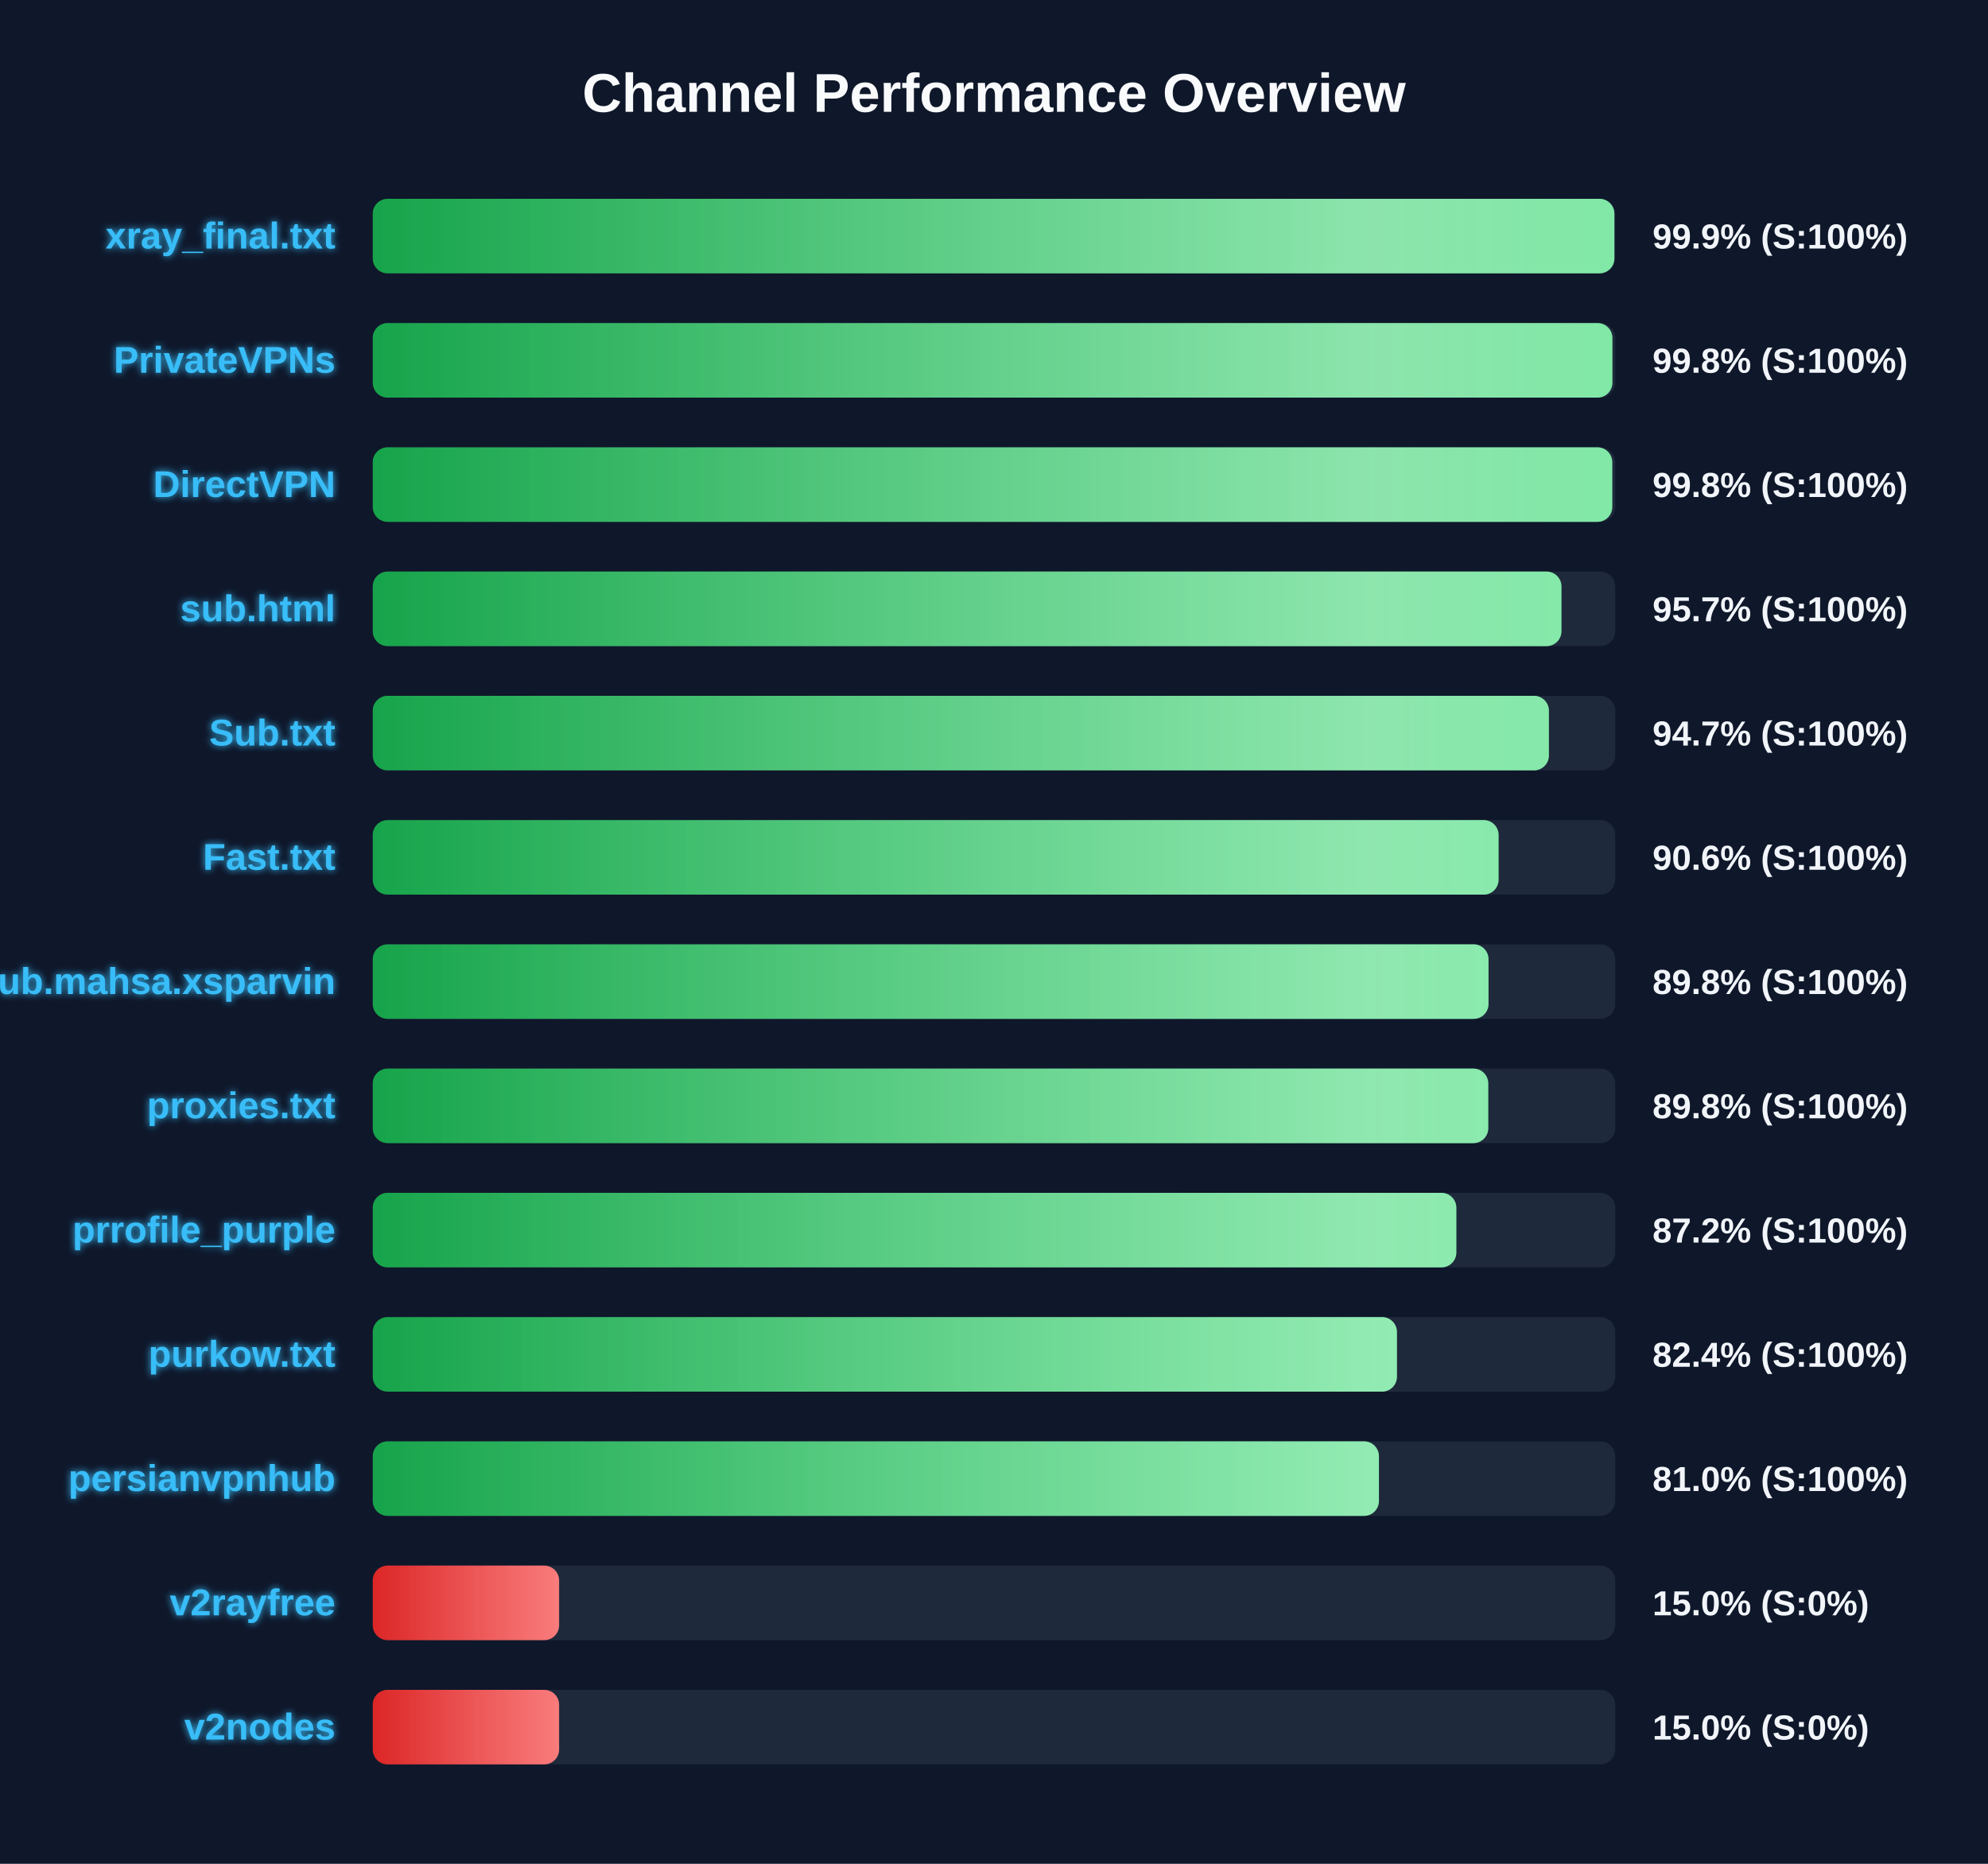
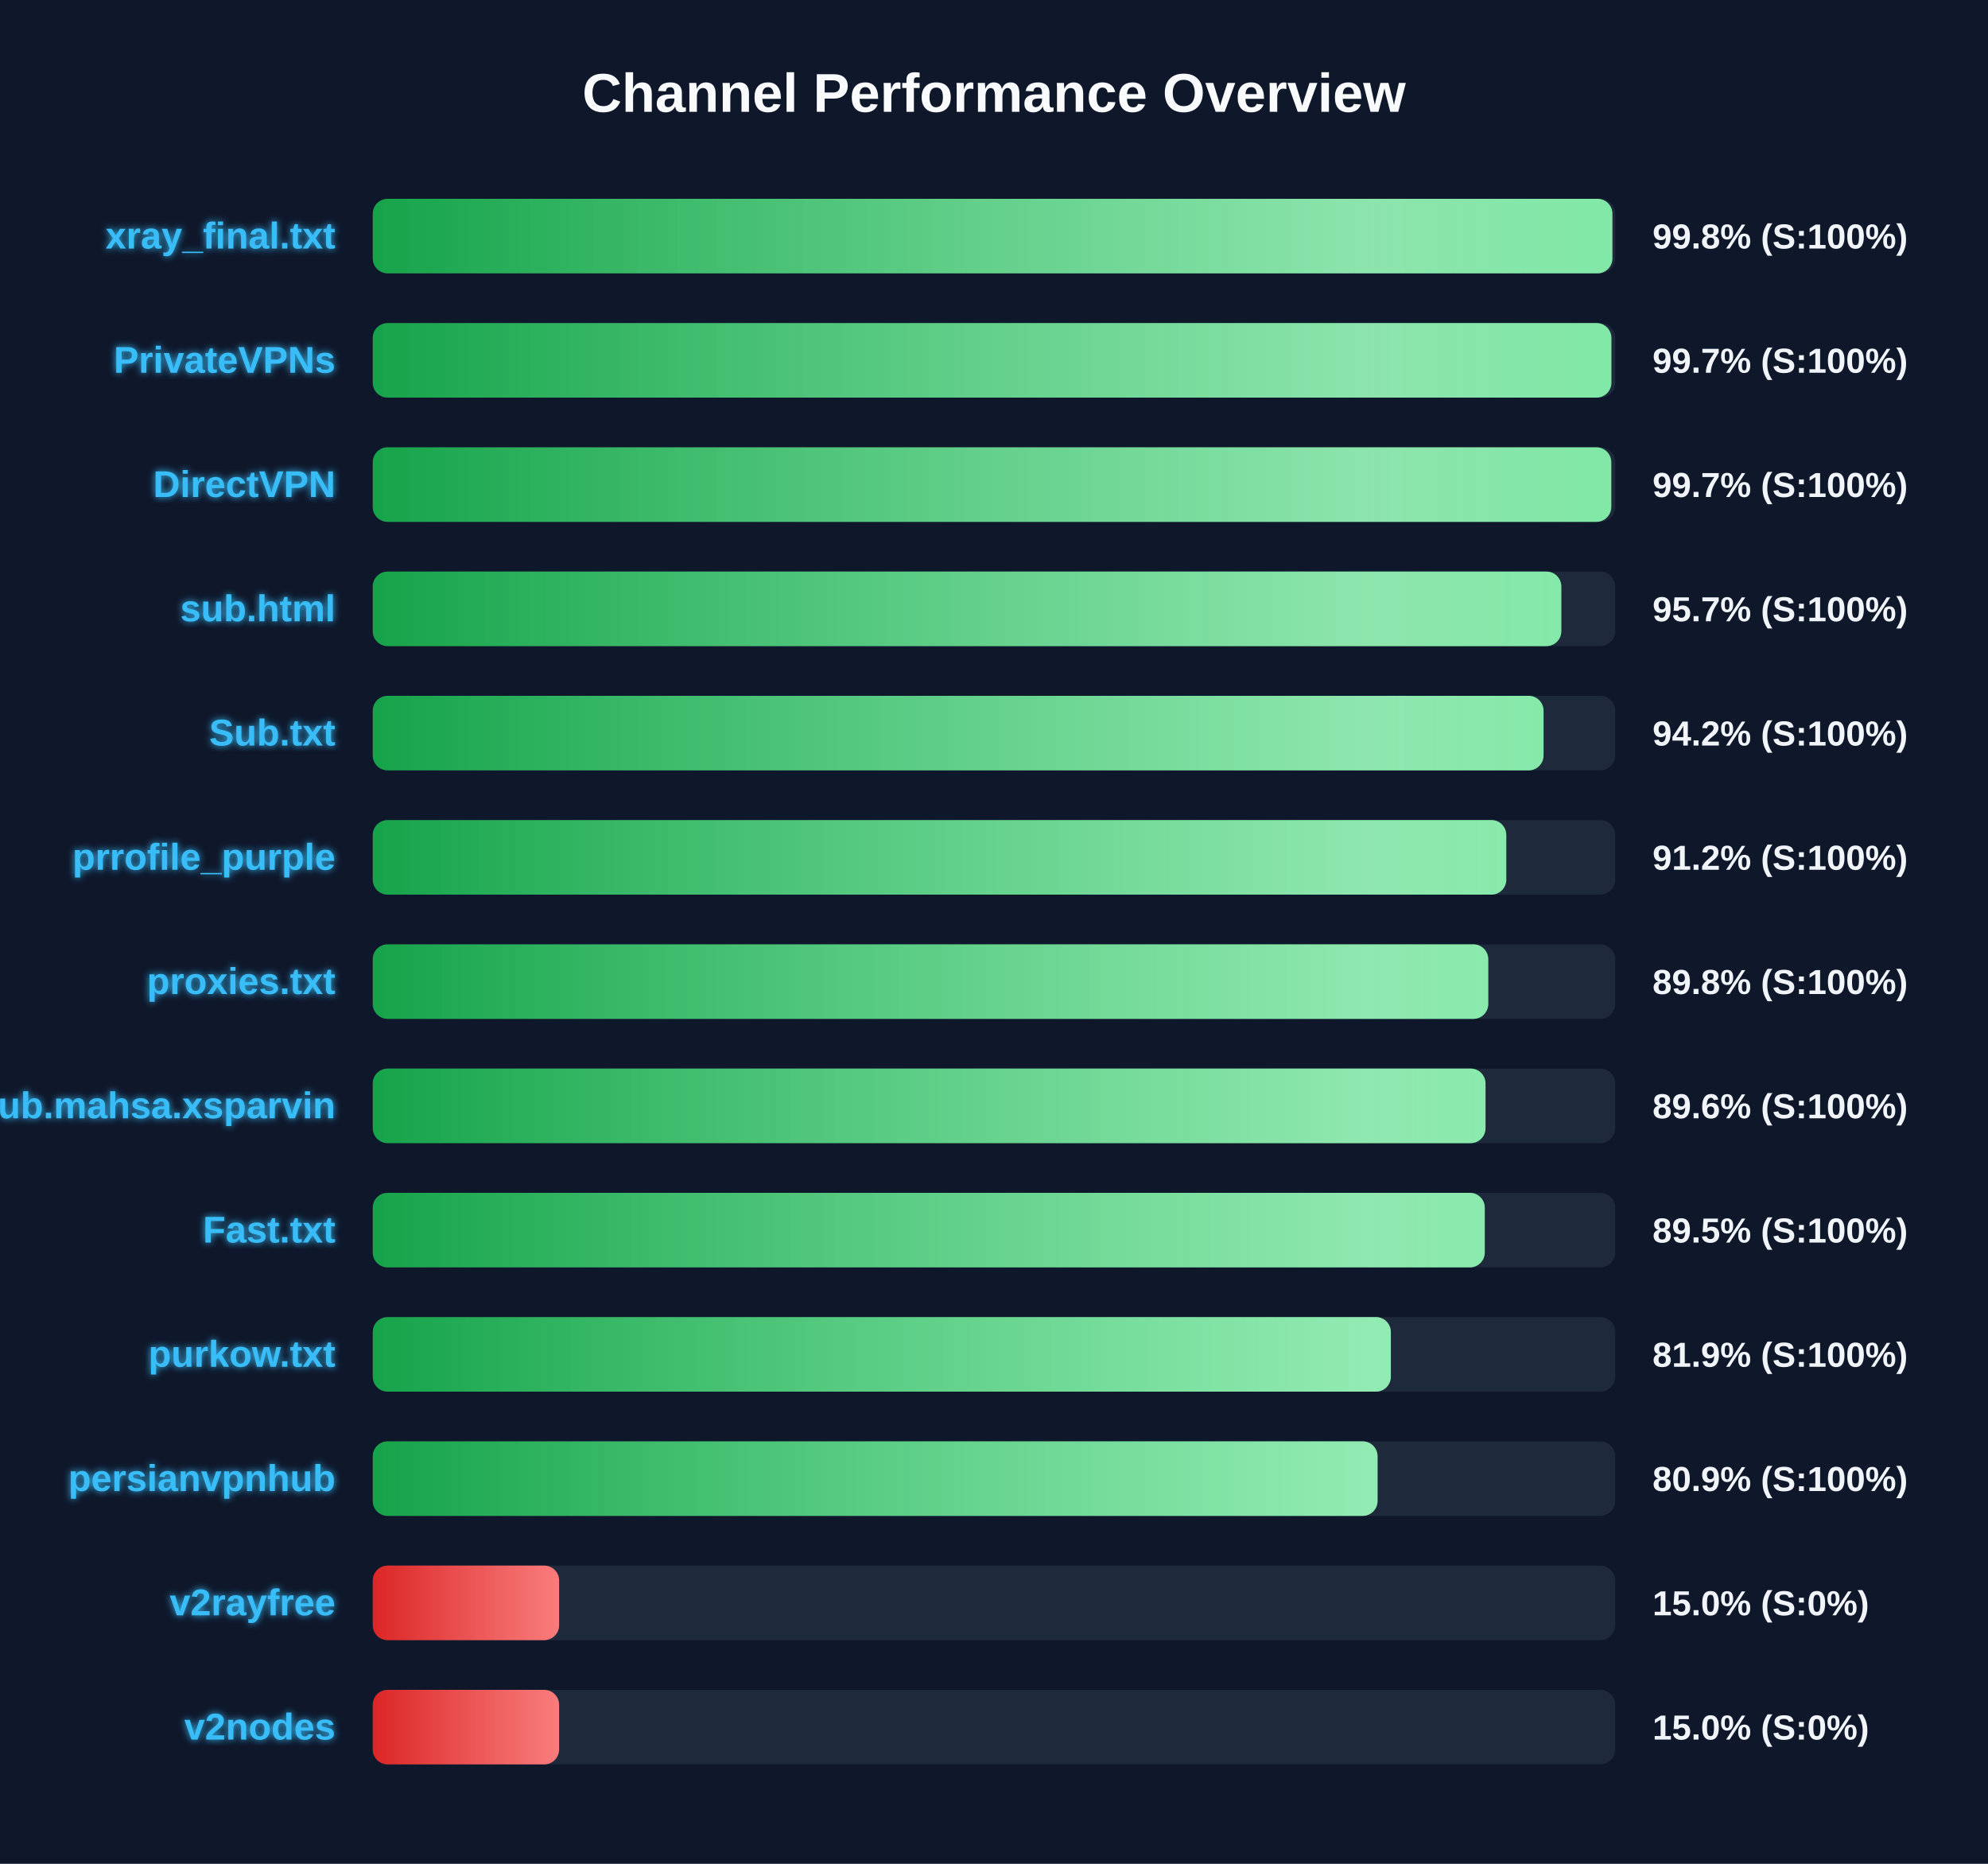
<svg xmlns="http://www.w3.org/2000/svg" width="800" height="750" version="1.1">
  <defs>
    <linearGradient id="grad-green" x1="0%" y1="0%" x2="100%" y2="0%">
      <stop offset="0%" stop-color="#16a34a" />
      <stop offset="100%" stop-color="#4ade80" />
    </linearGradient>
    <linearGradient id="grad-yellow" x1="0%" y1="0%" x2="100%" y2="0%">
      <stop offset="0%" stop-color="#ca8a04" />
      <stop offset="100%" stop-color="#fde047" />
    </linearGradient>
    <linearGradient id="grad-red" x1="0%" y1="0%" x2="100%" y2="0%">
      <stop offset="0%" stop-color="#dc2626" />
      <stop offset="100%" stop-color="#f87171" />
    </linearGradient>
    <linearGradient id="shimmer" x1="0%" y1="0%" x2="100%" y2="0%">
      <stop offset="0%" stop-color="rgba(255,255,255,0)" />
      <stop offset="50%" stop-color="rgba(255,255,255,0.4)" />
      <stop offset="100%" stop-color="rgba(255,255,255,0)" />
    </linearGradient>
    <filter id="glow" x="-20%" y="-20%" width="140%" height="140%">
      <feGaussianBlur stdDeviation="1.5" result="blur" />
      <feComposite in="SourceGraphic" in2="blur" operator="over" />
    </filter>
  </defs>
  <style>
        .bg-rect { fill: #0f172a; }
        .title { font: bold 22px 'Segoe UI', Arial, sans-serif; fill: #f8fafc; }
        .row { font: bold 15px 'Segoe UI', Arial, sans-serif; fill: #38bdf8; filter: url(#glow); }
        .score { font: bold 14px 'Segoe UI', Arial, sans-serif; fill: #f1f5f9; }
        @keyframes shimmer-anim {
            0% { transform: translateX(-100%); }
            100% { transform: translateX(200%); }
        }
        .shimmer-rect {
            animation: shimmer-anim 2.5s infinite linear;
        }
    </style>
  <rect width="100%" height="100%" class="bg-rect" />
  <text x="400" y="45" text-anchor="middle" class="title">Channel Performance Overview</text>
  <rect x="150" y="80" width="500" height="30" fill="#1e293b" rx="6" />
  <clipPath id="clip-0">
-     <rect x="150" y="80" width="499.65" height="30" rx="6" />
+     <rect x="150" y="80" width="498.85" height="30" rx="6" />
  </clipPath>
-   <rect x="150" y="80" width="499.65" height="30" fill="url(#grad-green)" rx="6" />
+   <rect x="150" y="80" width="498.85" height="30" fill="url(#grad-green)" rx="6" />
  <g clip-path="url(#clip-0)">
    <rect x="150" y="80" width="100%" height="30" fill="url(#shimmer)" class="shimmer-rect" />
  </g>
  <text x="135" y="100" text-anchor="end" class="row">xray_final.txt</text>
-   <text x="665" y="100" text-anchor="start" class="score">99.9% (S:100%)</text>
+   <text x="665" y="100" text-anchor="start" class="score">99.8% (S:100%)</text>
  <rect x="150" y="130" width="500" height="30" fill="#1e293b" rx="6" />
  <clipPath id="clip-1">
-     <rect x="150" y="130" width="498.85" height="30" rx="6" />
+     <rect x="150" y="130" width="498.45" height="30" rx="6" />
  </clipPath>
-   <rect x="150" y="130" width="498.85" height="30" fill="url(#grad-green)" rx="6" />
+   <rect x="150" y="130" width="498.45" height="30" fill="url(#grad-green)" rx="6" />
  <g clip-path="url(#clip-1)">
    <rect x="150" y="130" width="100%" height="30" fill="url(#shimmer)" class="shimmer-rect" />
  </g>
  <text x="135" y="150" text-anchor="end" class="row">PrivateVPNs</text>
-   <text x="665" y="150" text-anchor="start" class="score">99.8% (S:100%)</text>
+   <text x="665" y="150" text-anchor="start" class="score">99.7% (S:100%)</text>
  <rect x="150" y="180" width="500" height="30" fill="#1e293b" rx="6" />
  <clipPath id="clip-2">
-     <rect x="150" y="180" width="498.8" height="30" rx="6" />
+     <rect x="150" y="180" width="498.4" height="30" rx="6" />
  </clipPath>
-   <rect x="150" y="180" width="498.8" height="30" fill="url(#grad-green)" rx="6" />
+   <rect x="150" y="180" width="498.4" height="30" fill="url(#grad-green)" rx="6" />
  <g clip-path="url(#clip-2)">
    <rect x="150" y="180" width="100%" height="30" fill="url(#shimmer)" class="shimmer-rect" />
  </g>
  <text x="135" y="200" text-anchor="end" class="row">DirectVPN</text>
-   <text x="665" y="200" text-anchor="start" class="score">99.8% (S:100%)</text>
+   <text x="665" y="200" text-anchor="start" class="score">99.7% (S:100%)</text>
  <rect x="150" y="230" width="500" height="30" fill="#1e293b" rx="6" />
  <clipPath id="clip-3">
-     <rect x="150" y="230" width="478.35" height="30" rx="6" />
+     <rect x="150" y="230" width="478.3" height="30" rx="6" />
  </clipPath>
-   <rect x="150" y="230" width="478.35" height="30" fill="url(#grad-green)" rx="6" />
+   <rect x="150" y="230" width="478.3" height="30" fill="url(#grad-green)" rx="6" />
  <g clip-path="url(#clip-3)">
    <rect x="150" y="230" width="100%" height="30" fill="url(#shimmer)" class="shimmer-rect" />
  </g>
  <text x="135" y="250" text-anchor="end" class="row">sub.html</text>
  <text x="665" y="250" text-anchor="start" class="score">95.7% (S:100%)</text>
  <rect x="150" y="280" width="500" height="30" fill="#1e293b" rx="6" />
  <clipPath id="clip-4">
-     <rect x="150" y="280" width="473.3" height="30" rx="6" />
+     <rect x="150" y="280" width="471.15" height="30" rx="6" />
  </clipPath>
-   <rect x="150" y="280" width="473.3" height="30" fill="url(#grad-green)" rx="6" />
+   <rect x="150" y="280" width="471.15" height="30" fill="url(#grad-green)" rx="6" />
  <g clip-path="url(#clip-4)">
    <rect x="150" y="280" width="100%" height="30" fill="url(#shimmer)" class="shimmer-rect" />
  </g>
  <text x="135" y="300" text-anchor="end" class="row">Sub.txt</text>
-   <text x="665" y="300" text-anchor="start" class="score">94.7% (S:100%)</text>
+   <text x="665" y="300" text-anchor="start" class="score">94.2% (S:100%)</text>
  <rect x="150" y="330" width="500" height="30" fill="#1e293b" rx="6" />
  <clipPath id="clip-5">
-     <rect x="150" y="330" width="453.05" height="30" rx="6" />
+     <rect x="150" y="330" width="456.15" height="30" rx="6" />
  </clipPath>
-   <rect x="150" y="330" width="453.05" height="30" fill="url(#grad-green)" rx="6" />
+   <rect x="150" y="330" width="456.15" height="30" fill="url(#grad-green)" rx="6" />
  <g clip-path="url(#clip-5)">
    <rect x="150" y="330" width="100%" height="30" fill="url(#shimmer)" class="shimmer-rect" />
  </g>
-   <text x="135" y="350" text-anchor="end" class="row">Fast.txt</text>
-   <text x="665" y="350" text-anchor="start" class="score">90.6% (S:100%)</text>
+   <text x="135" y="350" text-anchor="end" class="row">prrofile_purple</text>
+   <text x="665" y="350" text-anchor="start" class="score">91.2% (S:100%)</text>
  <rect x="150" y="380" width="500" height="30" fill="#1e293b" rx="6" />
  <clipPath id="clip-6">
-     <rect x="150" y="380" width="449.0" height="30" rx="6" />
+     <rect x="150" y="380" width="448.9" height="30" rx="6" />
  </clipPath>
-   <rect x="150" y="380" width="449.0" height="30" fill="url(#grad-green)" rx="6" />
+   <rect x="150" y="380" width="448.9" height="30" fill="url(#grad-green)" rx="6" />
  <g clip-path="url(#clip-6)">
    <rect x="150" y="380" width="100%" height="30" fill="url(#shimmer)" class="shimmer-rect" />
  </g>
-   <text x="135" y="400" text-anchor="end" class="row">Sub.mahsa.xsparvin</text>
+   <text x="135" y="400" text-anchor="end" class="row">proxies.txt</text>
  <text x="665" y="400" text-anchor="start" class="score">89.8% (S:100%)</text>
  <rect x="150" y="430" width="500" height="30" fill="#1e293b" rx="6" />
  <clipPath id="clip-7">
-     <rect x="150" y="430" width="448.9" height="30" rx="6" />
+     <rect x="150" y="430" width="447.8" height="30" rx="6" />
  </clipPath>
-   <rect x="150" y="430" width="448.9" height="30" fill="url(#grad-green)" rx="6" />
+   <rect x="150" y="430" width="447.8" height="30" fill="url(#grad-green)" rx="6" />
  <g clip-path="url(#clip-7)">
    <rect x="150" y="430" width="100%" height="30" fill="url(#shimmer)" class="shimmer-rect" />
  </g>
-   <text x="135" y="450" text-anchor="end" class="row">proxies.txt</text>
-   <text x="665" y="450" text-anchor="start" class="score">89.8% (S:100%)</text>
+   <text x="135" y="450" text-anchor="end" class="row">Sub.mahsa.xsparvin</text>
+   <text x="665" y="450" text-anchor="start" class="score">89.6% (S:100%)</text>
  <rect x="150" y="480" width="500" height="30" fill="#1e293b" rx="6" />
  <clipPath id="clip-8">
-     <rect x="150" y="480" width="436.05" height="30" rx="6" />
+     <rect x="150" y="480" width="447.5" height="30" rx="6" />
  </clipPath>
-   <rect x="150" y="480" width="436.05" height="30" fill="url(#grad-green)" rx="6" />
+   <rect x="150" y="480" width="447.5" height="30" fill="url(#grad-green)" rx="6" />
  <g clip-path="url(#clip-8)">
    <rect x="150" y="480" width="100%" height="30" fill="url(#shimmer)" class="shimmer-rect" />
  </g>
-   <text x="135" y="500" text-anchor="end" class="row">prrofile_purple</text>
-   <text x="665" y="500" text-anchor="start" class="score">87.2% (S:100%)</text>
+   <text x="135" y="500" text-anchor="end" class="row">Fast.txt</text>
+   <text x="665" y="500" text-anchor="start" class="score">89.5% (S:100%)</text>
  <rect x="150" y="530" width="500" height="30" fill="#1e293b" rx="6" />
  <clipPath id="clip-9">
-     <rect x="150" y="530" width="412.15" height="30" rx="6" />
+     <rect x="150" y="530" width="409.7" height="30" rx="6" />
  </clipPath>
-   <rect x="150" y="530" width="412.15" height="30" fill="url(#grad-green)" rx="6" />
+   <rect x="150" y="530" width="409.7" height="30" fill="url(#grad-green)" rx="6" />
  <g clip-path="url(#clip-9)">
    <rect x="150" y="530" width="100%" height="30" fill="url(#shimmer)" class="shimmer-rect" />
  </g>
  <text x="135" y="550" text-anchor="end" class="row">purkow.txt</text>
-   <text x="665" y="550" text-anchor="start" class="score">82.4% (S:100%)</text>
+   <text x="665" y="550" text-anchor="start" class="score">81.9% (S:100%)</text>
  <rect x="150" y="580" width="500" height="30" fill="#1e293b" rx="6" />
  <clipPath id="clip-10">
-     <rect x="150" y="580" width="404.9" height="30" rx="6" />
+     <rect x="150" y="580" width="404.35" height="30" rx="6" />
  </clipPath>
-   <rect x="150" y="580" width="404.9" height="30" fill="url(#grad-green)" rx="6" />
+   <rect x="150" y="580" width="404.35" height="30" fill="url(#grad-green)" rx="6" />
  <g clip-path="url(#clip-10)">
    <rect x="150" y="580" width="100%" height="30" fill="url(#shimmer)" class="shimmer-rect" />
  </g>
  <text x="135" y="600" text-anchor="end" class="row">persianvpnhub</text>
-   <text x="665" y="600" text-anchor="start" class="score">81.0% (S:100%)</text>
+   <text x="665" y="600" text-anchor="start" class="score">80.9% (S:100%)</text>
  <rect x="150" y="630" width="500" height="30" fill="#1e293b" rx="6" />
  <clipPath id="clip-11">
    <rect x="150" y="630" width="75.0" height="30" rx="6" />
  </clipPath>
  <rect x="150" y="630" width="75.0" height="30" fill="url(#grad-red)" rx="6" />
  <g clip-path="url(#clip-11)">
    <rect x="150" y="630" width="100%" height="30" fill="url(#shimmer)" class="shimmer-rect" />
  </g>
  <text x="135" y="650" text-anchor="end" class="row">v2rayfree</text>
  <text x="665" y="650" text-anchor="start" class="score">15.0% (S:0%)</text>
  <rect x="150" y="680" width="500" height="30" fill="#1e293b" rx="6" />
  <clipPath id="clip-12">
    <rect x="150" y="680" width="75.0" height="30" rx="6" />
  </clipPath>
  <rect x="150" y="680" width="75.0" height="30" fill="url(#grad-red)" rx="6" />
  <g clip-path="url(#clip-12)">
    <rect x="150" y="680" width="100%" height="30" fill="url(#shimmer)" class="shimmer-rect" />
  </g>
  <text x="135" y="700" text-anchor="end" class="row">v2nodes</text>
  <text x="665" y="700" text-anchor="start" class="score">15.0% (S:0%)</text>
</svg>
